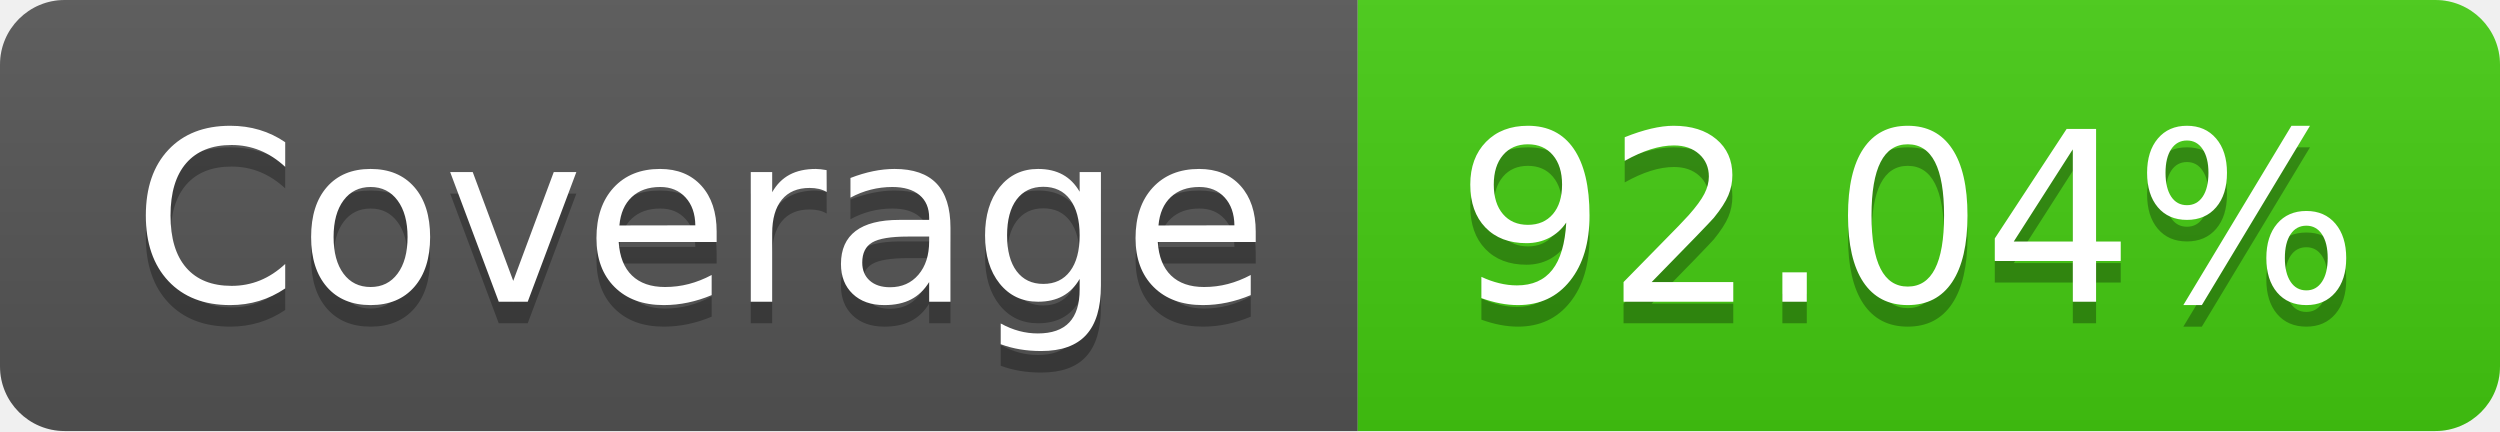
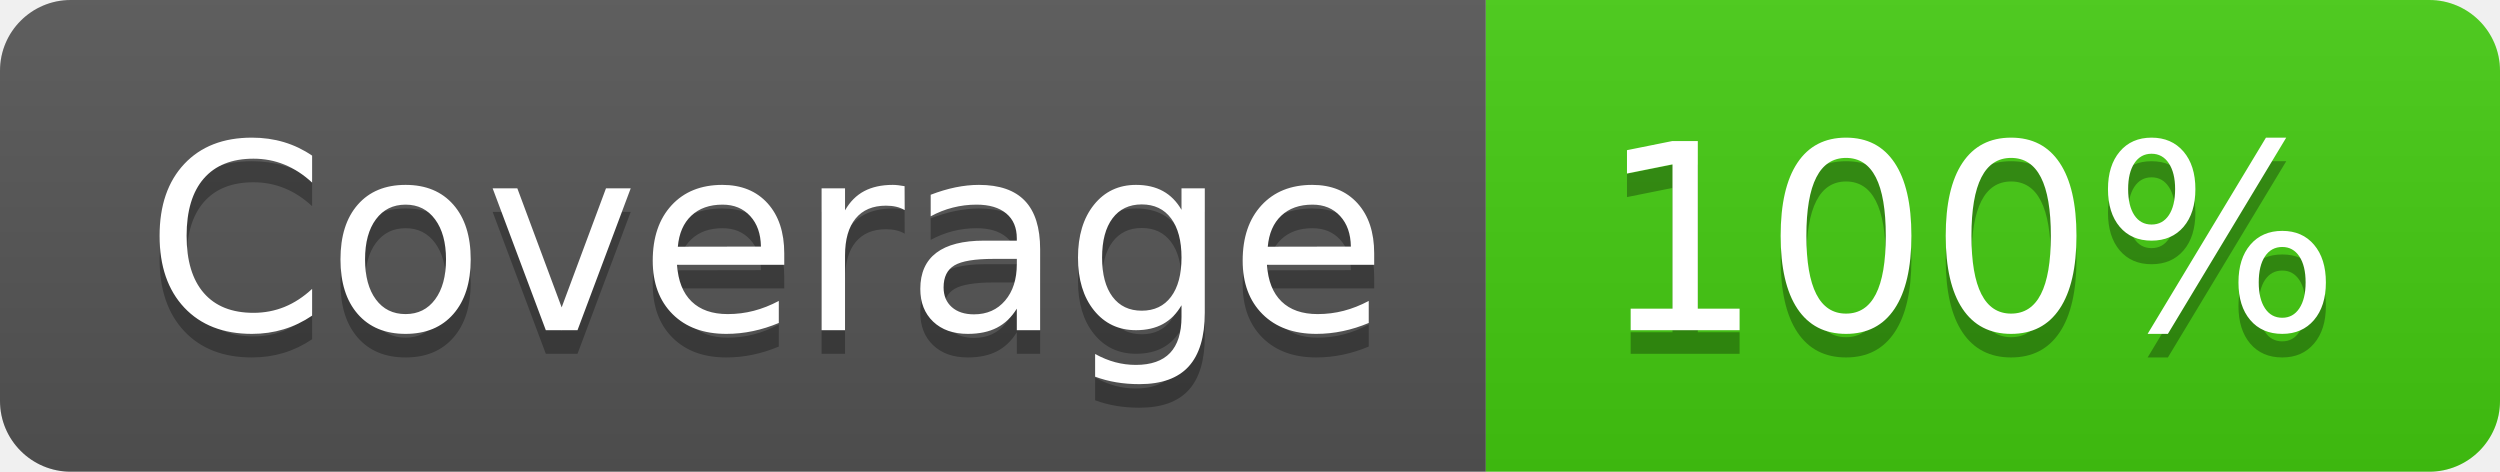
- <svg xmlns="http://www.w3.org/2000/svg" width="116" height="20" role="img" aria-label="Coverage: 92.04%">
+ <svg xmlns="http://www.w3.org/2000/svg" width="106" height="20" role="img" aria-label="Coverage: 100%">
  <linearGradient id="s" x2="0" y2="100%">
    <stop offset="0" stop-color="#bbb" stop-opacity=".1" />
    <stop offset="1" stop-opacity=".1" />
  </linearGradient>
  <clipPath id="r">
-     <rect width="116" height="20" rx="3" fill="#fff" />
+     <rect width="106" height="20" rx="3" fill="#fff" />
  </clipPath>
  <g clip-path="url(#r)">
    <rect width="63" height="20" fill="#555" />
-     <rect x="63" width="53" height="20" fill="#4c1" />
-     <rect width="116" height="20" fill="url(#s)" />
+     <rect x="63" width="43" height="20" fill="#4c1" />
+     <rect width="106" height="20" fill="url(#s)" />
  </g>
  <g fill="#fff" text-anchor="middle" font-family="Verdana,Geneva,DejaVu Sans,sans-serif" text-rendering="geometricPrecision" font-size="110">
    <text aria-hidden="true" x="325" y="150" fill="#010101" fill-opacity=".3" transform="scale(.1)" textLength="530">Coverage</text>
    <text x="325" y="140" transform="scale(.1)" fill="#fff" textLength="530">Coverage</text>
-     <text aria-hidden="true" x="885" y="150" fill="#010101" fill-opacity=".3" transform="scale(.1)" textLength="430">92.04%</text>
-     <text x="885" y="140" transform="scale(.1)" fill="#fff" textLength="430">92.04%</text>
+     <text aria-hidden="true" x="835" y="150" fill="#010101" fill-opacity=".3" transform="scale(.1)" textLength="330">100%</text>
+     <text x="835" y="140" transform="scale(.1)" fill="#fff" textLength="330">100%</text>
  </g>
</svg>
